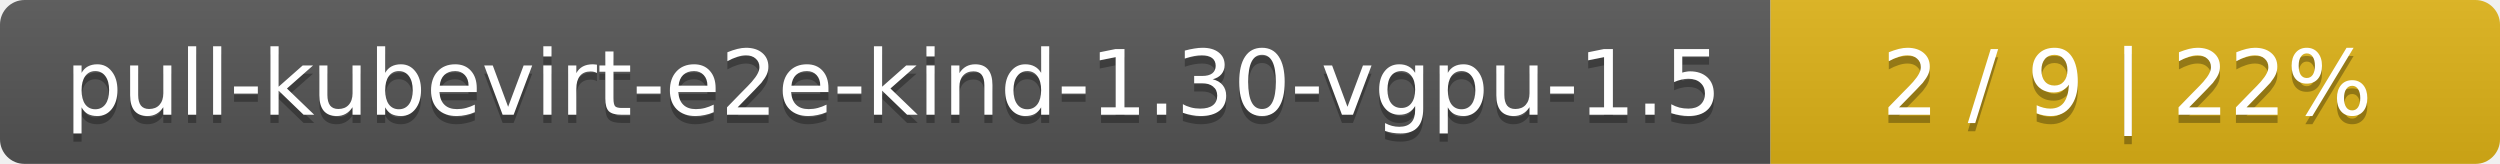
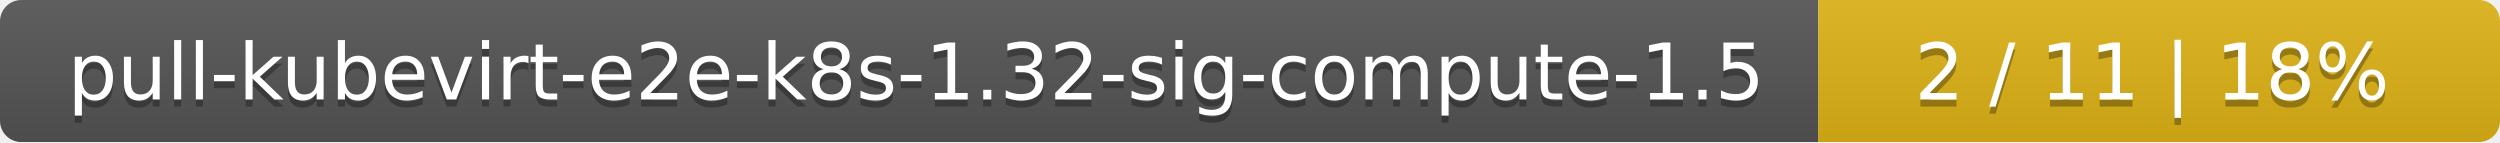
- <svg xmlns="http://www.w3.org/2000/svg" width="305" height="20">
+ <svg xmlns="http://www.w3.org/2000/svg" width="352" height="20">
  <linearGradient id="smooth" x2="0" y2="100%">
    <stop offset="0" stop-color="#bbb" stop-opacity=".1" />
    <stop offset="1" stop-opacity=".1" />
  </linearGradient>
  <mask id="round">
-     <rect width="305" height="20" rx="3" fill="#fff" />
+     <rect width="352" height="20" rx="3" fill="#fff" />
  </mask>
  <g mask="url(#round)">
-     <rect width="216" height="20" fill="#555" />
-     <rect x="216" width="89" height="20" fill="#dfb317" />
-     <rect width="305" height="20" fill="url(#smooth)" />
+     <rect width="256" height="20" fill="#555" />
+     <rect x="256" width="96" height="20" fill="#dfb317" />
+     <rect width="352" height="20" fill="url(#smooth)" />
  </g>
  <g fill="#fff" text-anchor="middle" font-family="DejaVu Sans,Verdana,Geneva,sans-serif" font-size="11">
-     <text x="109" y="15" fill="#010101" fill-opacity=".3">pull-kubevirt-e2e-kind-1.30-vgpu-1.5</text>
-     <text x="109" y="14">pull-kubevirt-e2e-kind-1.30-vgpu-1.5</text>
-     <text x="259.5" y="15" fill="#010101" fill-opacity=".3">2 / 9    |    22%</text>
-     <text x="259.5" y="14">2 / 9    |    22%</text>
+     <text x="129" y="15" fill="#010101" fill-opacity=".3">pull-kubevirt-e2e-k8s-1.32-sig-compute-1.5</text>
+     <text x="129" y="14">pull-kubevirt-e2e-k8s-1.32-sig-compute-1.5</text>
+     <text x="303" y="15" fill="#010101" fill-opacity=".3">2 / 11    |    18%</text>
+     <text x="303" y="14">2 / 11    |    18%</text>
  </g>
</svg>
